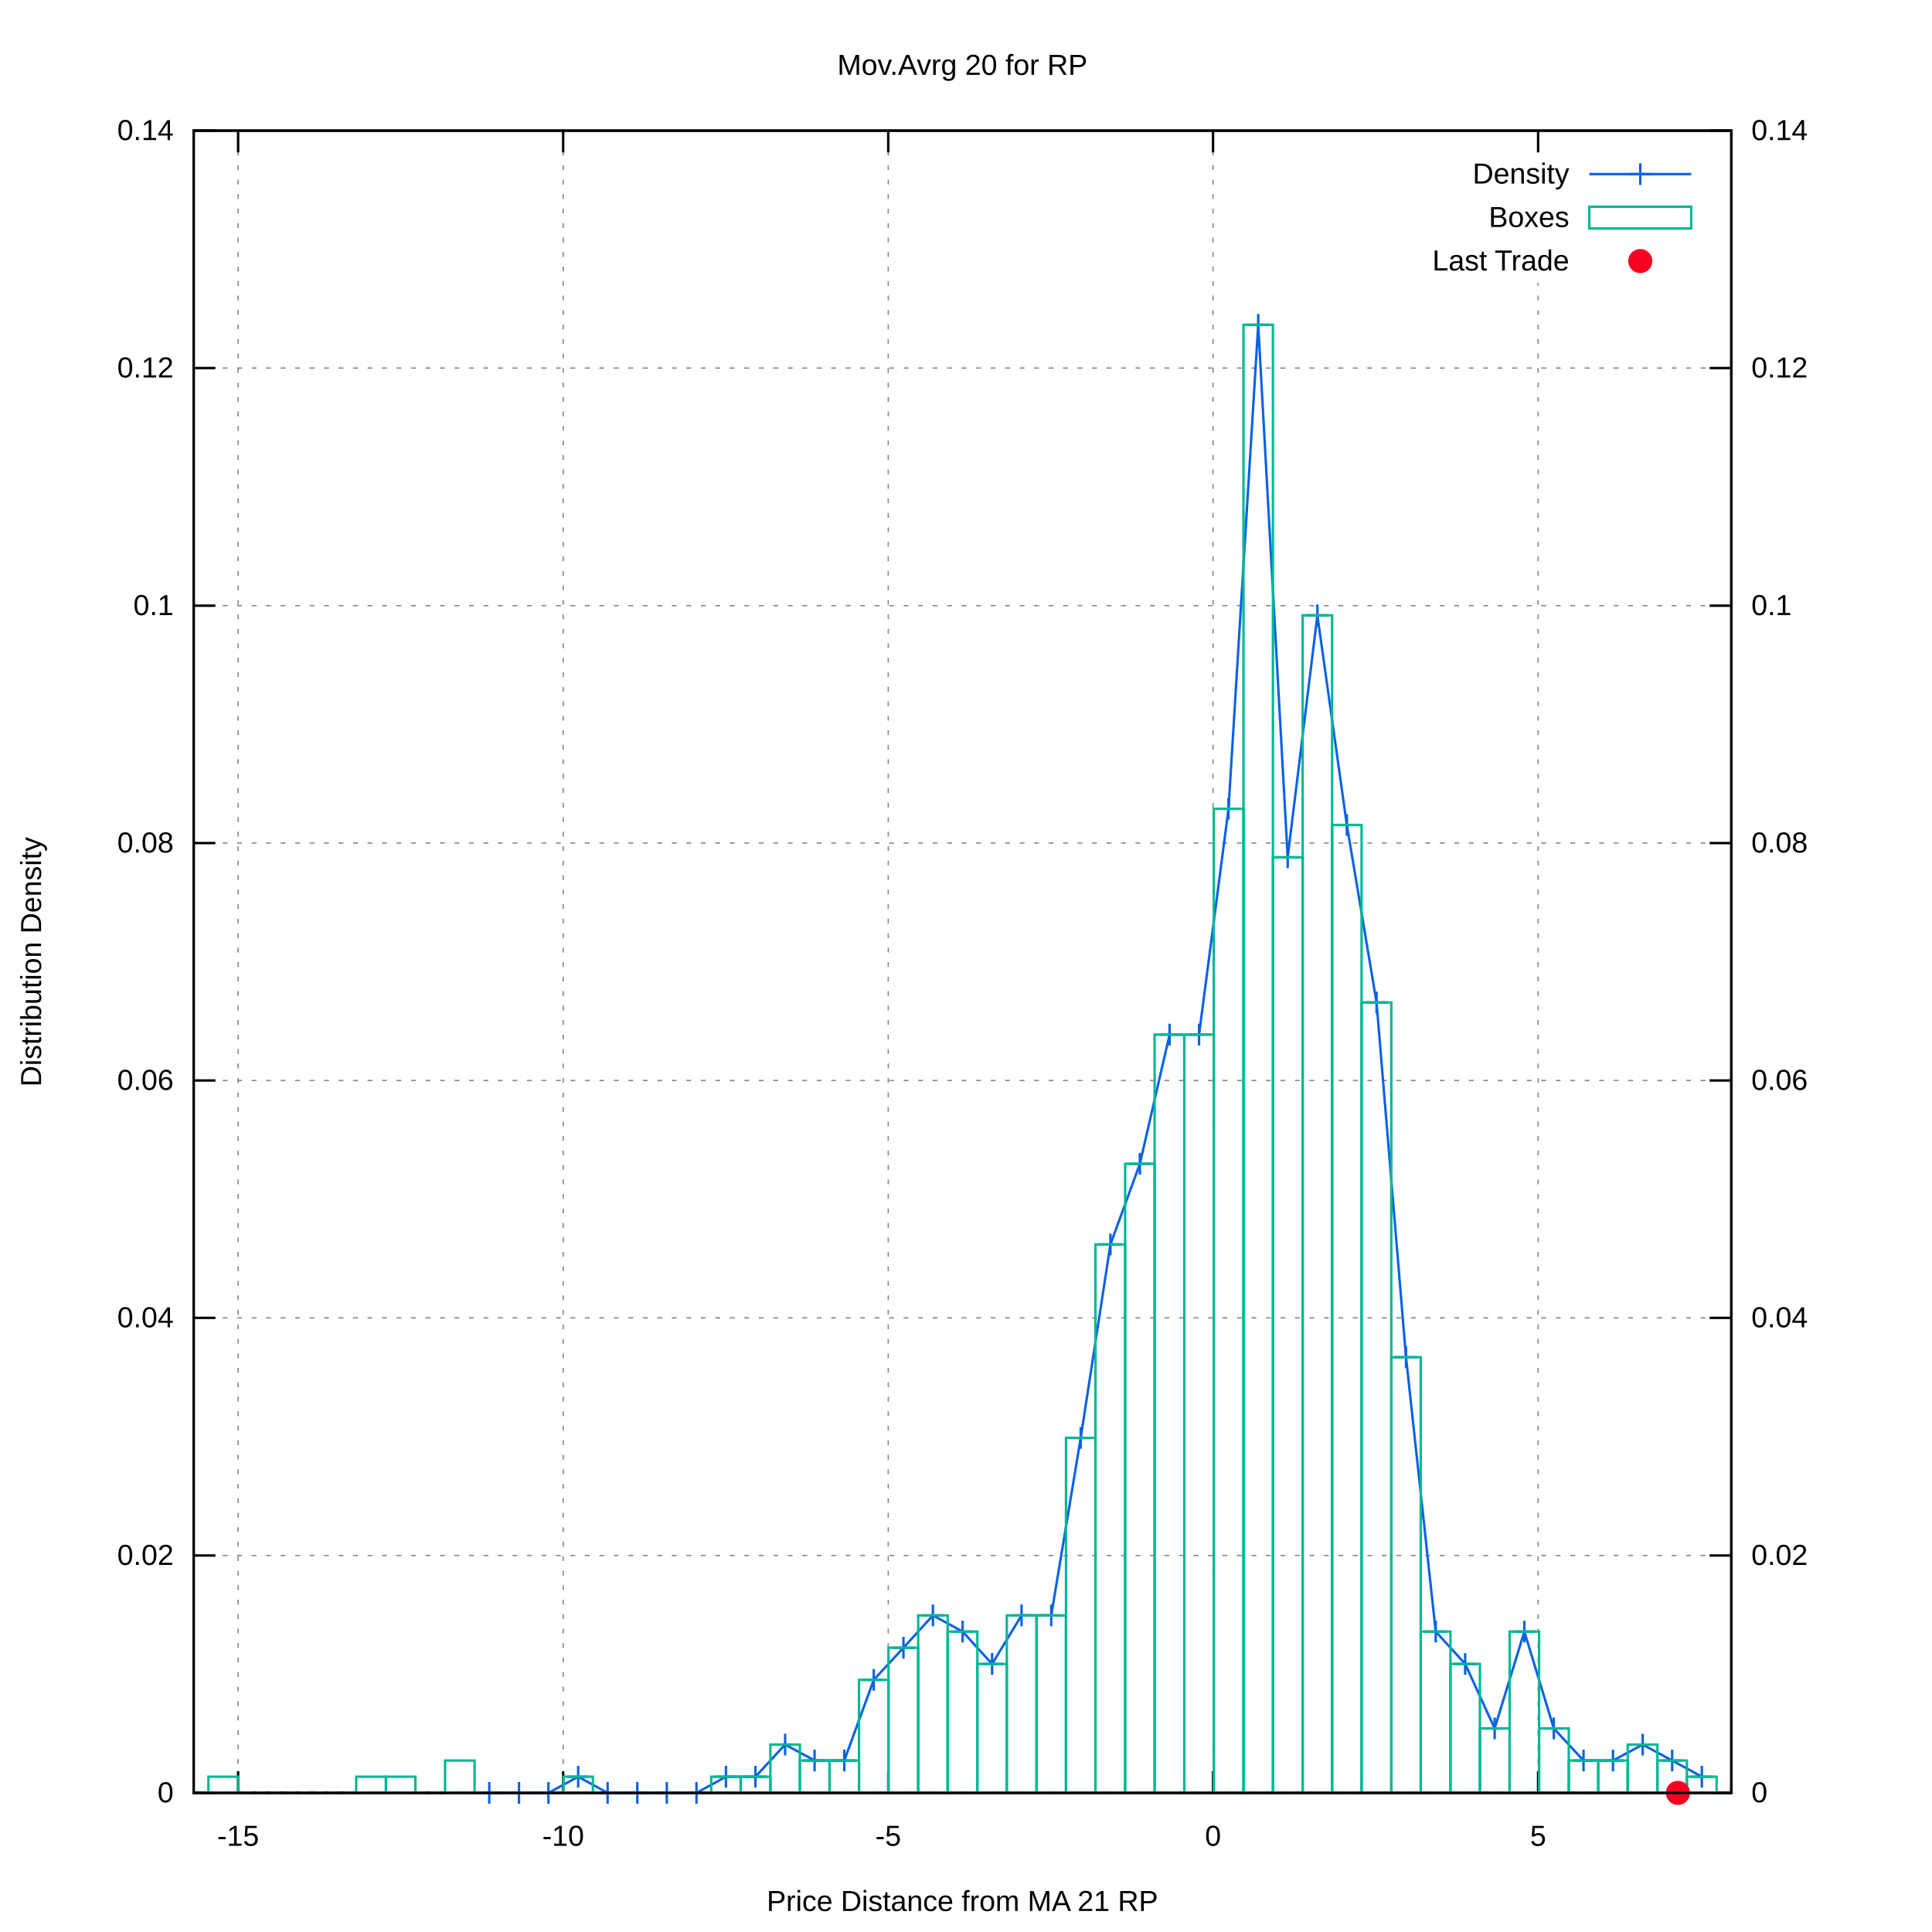
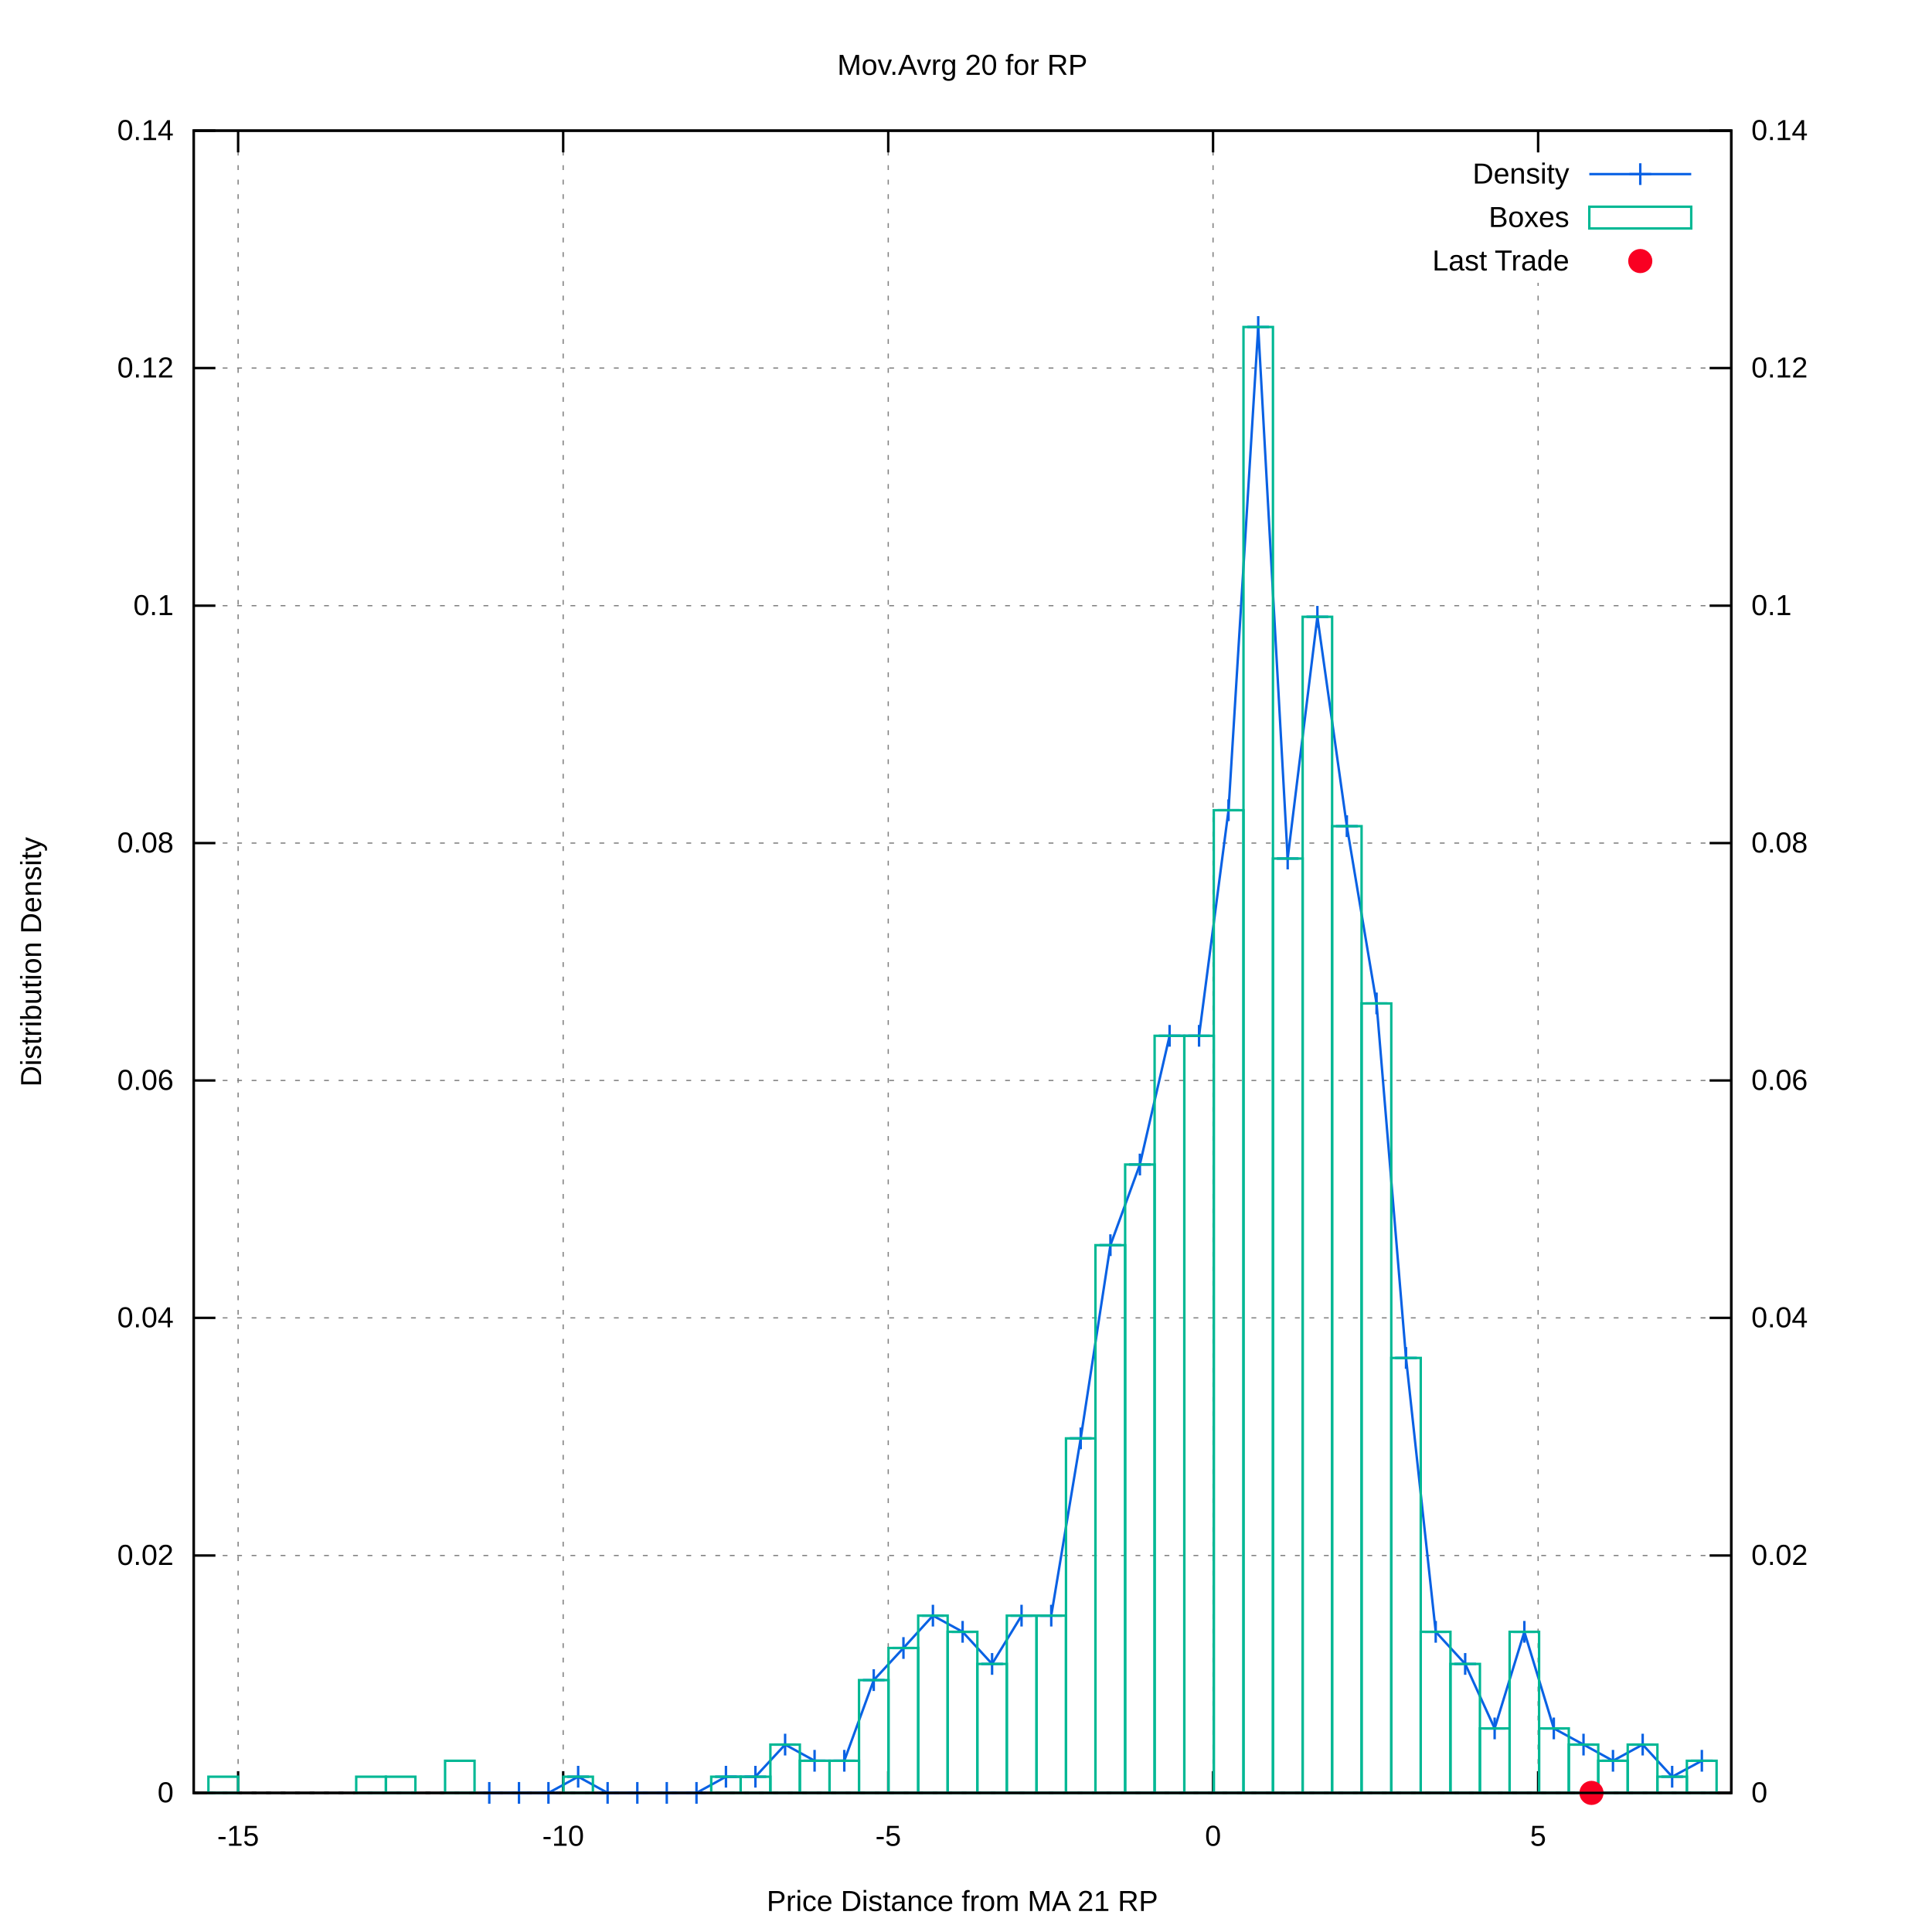
<svg xmlns="http://www.w3.org/2000/svg" xmlns:xlink="http://www.w3.org/1999/xlink" viewBox="0 0 800 800">
  <g id="gnuplot_canvas">
    <rect x="0" y="0" width="800" height="800" fill="#ffffff" />
    <defs>
      <circle id="gpDot" r="0.5" stroke-width="0.5" />
      <path id="gpPt0" stroke-width="0.222" stroke="currentColor" d="M-1,0 h2 M0,-1 v2" />
      <path id="gpPt1" stroke-width="0.222" stroke="currentColor" d="M-1,-1 L1,1 M1,-1 L-1,1" />
      <path id="gpPt2" stroke-width="0.222" stroke="currentColor" d="M-1,0 L1,0 M0,-1 L0,1 M-1,-1 L1,1 M-1,1 L1,-1" />
      <rect id="gpPt3" stroke-width="0.222" stroke="currentColor" x="-1" y="-1" width="2" height="2" />
      <rect id="gpPt4" stroke-width="0.222" stroke="currentColor" fill="currentColor" x="-1" y="-1" width="2" height="2" />
      <circle id="gpPt5" stroke-width="0.222" stroke="currentColor" cx="0" cy="0" r="1" />
      <use xlink:href="#gpPt5" id="gpPt6" fill="currentColor" stroke="none" />
      <path id="gpPt7" stroke-width="0.222" stroke="currentColor" d="M0,-1.33 L-1.33,0.67 L1.33,0.67 z" />
      <use xlink:href="#gpPt7" id="gpPt8" fill="currentColor" stroke="none" />
      <use xlink:href="#gpPt7" id="gpPt9" stroke="currentColor" transform="rotate(180)" />
      <use xlink:href="#gpPt9" id="gpPt10" fill="currentColor" stroke="none" />
      <use xlink:href="#gpPt3" id="gpPt11" stroke="currentColor" transform="rotate(45)" />
      <use xlink:href="#gpPt11" id="gpPt12" fill="currentColor" stroke="none" />
      <path id="gpPt13" stroke-width="0.222" stroke="currentColor" d="M0,1.330 L1.265,0.411 L0.782,-1.067 L-0.782,-1.076 L-1.265,0.411 z" />
      <use xlink:href="#gpPt13" id="gpPt14" fill="currentColor" stroke="none" />
      <filter id="textbox" filterUnits="objectBoundingBox" x="0" y="0" height="1" width="1">
        <feFlood flood-color="#FFFFFF" flood-opacity="1" result="bgnd" />
        <feComposite in="SourceGraphic" in2="bgnd" operator="atop" />
      </filter>
      <filter id="greybox" filterUnits="objectBoundingBox" x="0" y="0" height="1" width="1">
        <feFlood flood-color="lightgrey" flood-opacity="1" result="grey" />
        <feComposite in="SourceGraphic" in2="grey" operator="atop" />
      </filter>
    </defs>
    <g fill="none" color="#FFFFFF" stroke="black" stroke-width="1.00" stroke-linecap="butt" stroke-linejoin="miter">
</g>
    <g fill="none" color="black" stroke="currentColor" stroke-width="1.00" stroke-linecap="butt" stroke-linejoin="miter">
</g>
    <g fill="none" color="black" stroke="black" stroke-width="0.50" stroke-linecap="butt" stroke-linejoin="miter">
</g>
    <g fill="none" color="gray" stroke="currentColor" stroke-width="0.50" stroke-linecap="butt" stroke-linejoin="miter">
      <path stroke="gray" stroke-dasharray="2,4" class="gridline" d="M80.2,742.4 L716.9,742.4  " />
    </g>
    <g fill="none" color="gray" stroke="gray" stroke-width="1.00" stroke-linecap="butt" stroke-linejoin="miter">
</g>
    <g fill="none" color="black" stroke="currentColor" stroke-width="1.00" stroke-linecap="butt" stroke-linejoin="miter">
      <path stroke="black" d="M80.2,742.4 L89.2,742.4  " />
      <g transform="translate(71.9,746.3)" stroke="none" fill="black" font-family="arial" font-size="12.00" text-anchor="end">
        <text>
          <tspan font-family="arial"> 0</tspan>
        </text>
      </g>
    </g>
    <g fill="none" color="black" stroke="currentColor" stroke-width="1.00" stroke-linecap="butt" stroke-linejoin="miter">
</g>
    <g fill="none" color="black" stroke="black" stroke-width="0.50" stroke-linecap="butt" stroke-linejoin="miter">
</g>
    <g fill="none" color="gray" stroke="currentColor" stroke-width="0.50" stroke-linecap="butt" stroke-linejoin="miter">
      <path stroke="gray" stroke-dasharray="2,4" class="gridline" d="M80.2,644.1 L716.9,644.1  " />
    </g>
    <g fill="none" color="gray" stroke="gray" stroke-width="1.00" stroke-linecap="butt" stroke-linejoin="miter">
</g>
    <g fill="none" color="black" stroke="currentColor" stroke-width="1.00" stroke-linecap="butt" stroke-linejoin="miter">
      <path stroke="black" d="M80.2,644.1 L89.2,644.1  " />
      <g transform="translate(71.9,648.0)" stroke="none" fill="black" font-family="arial" font-size="12.00" text-anchor="end">
        <text>
          <tspan font-family="arial"> 0.02</tspan>
        </text>
      </g>
    </g>
    <g fill="none" color="black" stroke="currentColor" stroke-width="1.00" stroke-linecap="butt" stroke-linejoin="miter">
</g>
    <g fill="none" color="black" stroke="black" stroke-width="0.50" stroke-linecap="butt" stroke-linejoin="miter">
</g>
    <g fill="none" color="gray" stroke="currentColor" stroke-width="0.50" stroke-linecap="butt" stroke-linejoin="miter">
      <path stroke="gray" stroke-dasharray="2,4" class="gridline" d="M80.2,545.7 L716.9,545.7  " />
    </g>
    <g fill="none" color="gray" stroke="gray" stroke-width="1.00" stroke-linecap="butt" stroke-linejoin="miter">
</g>
    <g fill="none" color="black" stroke="currentColor" stroke-width="1.00" stroke-linecap="butt" stroke-linejoin="miter">
      <path stroke="black" d="M80.2,545.7 L89.2,545.7  " />
      <g transform="translate(71.9,549.6)" stroke="none" fill="black" font-family="arial" font-size="12.00" text-anchor="end">
        <text>
          <tspan font-family="arial"> 0.04</tspan>
        </text>
      </g>
    </g>
    <g fill="none" color="black" stroke="currentColor" stroke-width="1.00" stroke-linecap="butt" stroke-linejoin="miter">
</g>
    <g fill="none" color="black" stroke="black" stroke-width="0.50" stroke-linecap="butt" stroke-linejoin="miter">
</g>
    <g fill="none" color="gray" stroke="currentColor" stroke-width="0.50" stroke-linecap="butt" stroke-linejoin="miter">
      <path stroke="gray" stroke-dasharray="2,4" class="gridline" d="M80.2,447.4 L716.9,447.4  " />
    </g>
    <g fill="none" color="gray" stroke="gray" stroke-width="1.00" stroke-linecap="butt" stroke-linejoin="miter">
</g>
    <g fill="none" color="black" stroke="currentColor" stroke-width="1.00" stroke-linecap="butt" stroke-linejoin="miter">
      <path stroke="black" d="M80.2,447.4 L89.2,447.4  " />
      <g transform="translate(71.9,451.3)" stroke="none" fill="black" font-family="arial" font-size="12.00" text-anchor="end">
        <text>
          <tspan font-family="arial"> 0.06</tspan>
        </text>
      </g>
    </g>
    <g fill="none" color="black" stroke="currentColor" stroke-width="1.00" stroke-linecap="butt" stroke-linejoin="miter">
</g>
    <g fill="none" color="black" stroke="black" stroke-width="0.50" stroke-linecap="butt" stroke-linejoin="miter">
</g>
    <g fill="none" color="gray" stroke="currentColor" stroke-width="0.50" stroke-linecap="butt" stroke-linejoin="miter">
      <path stroke="gray" stroke-dasharray="2,4" class="gridline" d="M80.2,349.1 L716.9,349.1  " />
    </g>
    <g fill="none" color="gray" stroke="gray" stroke-width="1.00" stroke-linecap="butt" stroke-linejoin="miter">
</g>
    <g fill="none" color="black" stroke="currentColor" stroke-width="1.00" stroke-linecap="butt" stroke-linejoin="miter">
      <path stroke="black" d="M80.2,349.1 L89.2,349.1  " />
      <g transform="translate(71.9,353.0)" stroke="none" fill="black" font-family="arial" font-size="12.00" text-anchor="end">
        <text>
          <tspan font-family="arial"> 0.08</tspan>
        </text>
      </g>
    </g>
    <g fill="none" color="black" stroke="currentColor" stroke-width="1.00" stroke-linecap="butt" stroke-linejoin="miter">
</g>
    <g fill="none" color="black" stroke="black" stroke-width="0.50" stroke-linecap="butt" stroke-linejoin="miter">
</g>
    <g fill="none" color="gray" stroke="currentColor" stroke-width="0.50" stroke-linecap="butt" stroke-linejoin="miter">
      <path stroke="gray" stroke-dasharray="2,4" class="gridline" d="M80.2,250.8 L716.9,250.8  " />
    </g>
    <g fill="none" color="gray" stroke="gray" stroke-width="1.00" stroke-linecap="butt" stroke-linejoin="miter">
</g>
    <g fill="none" color="black" stroke="currentColor" stroke-width="1.00" stroke-linecap="butt" stroke-linejoin="miter">
      <path stroke="black" d="M80.2,250.8 L89.2,250.8  " />
      <g transform="translate(71.9,254.7)" stroke="none" fill="black" font-family="arial" font-size="12.00" text-anchor="end">
        <text>
          <tspan font-family="arial"> 0.1</tspan>
        </text>
      </g>
    </g>
    <g fill="none" color="black" stroke="currentColor" stroke-width="1.00" stroke-linecap="butt" stroke-linejoin="miter">
</g>
    <g fill="none" color="black" stroke="black" stroke-width="0.50" stroke-linecap="butt" stroke-linejoin="miter">
</g>
    <g fill="none" color="gray" stroke="currentColor" stroke-width="0.50" stroke-linecap="butt" stroke-linejoin="miter">
      <path stroke="gray" stroke-dasharray="2,4" class="gridline" d="M80.2,152.4 L716.9,152.4  " />
    </g>
    <g fill="none" color="gray" stroke="gray" stroke-width="1.00" stroke-linecap="butt" stroke-linejoin="miter">
</g>
    <g fill="none" color="black" stroke="currentColor" stroke-width="1.00" stroke-linecap="butt" stroke-linejoin="miter">
      <path stroke="black" d="M80.2,152.4 L89.2,152.4  " />
      <g transform="translate(71.9,156.3)" stroke="none" fill="black" font-family="arial" font-size="12.00" text-anchor="end">
        <text>
          <tspan font-family="arial"> 0.12</tspan>
        </text>
      </g>
    </g>
    <g fill="none" color="black" stroke="currentColor" stroke-width="1.00" stroke-linecap="butt" stroke-linejoin="miter">
</g>
    <g fill="none" color="black" stroke="black" stroke-width="0.50" stroke-linecap="butt" stroke-linejoin="miter">
</g>
    <g fill="none" color="gray" stroke="currentColor" stroke-width="0.50" stroke-linecap="butt" stroke-linejoin="miter">
      <path stroke="gray" stroke-dasharray="2,4" class="gridline" d="M80.2,54.1 L716.9,54.1  " />
    </g>
    <g fill="none" color="gray" stroke="gray" stroke-width="1.00" stroke-linecap="butt" stroke-linejoin="miter">
</g>
    <g fill="none" color="black" stroke="currentColor" stroke-width="1.00" stroke-linecap="butt" stroke-linejoin="miter">
      <path stroke="black" d="M80.2,54.1 L89.2,54.1  " />
      <g transform="translate(71.9,58.0)" stroke="none" fill="black" font-family="arial" font-size="12.00" text-anchor="end">
        <text>
          <tspan font-family="arial"> 0.14</tspan>
        </text>
      </g>
    </g>
    <g fill="none" color="black" stroke="currentColor" stroke-width="1.00" stroke-linecap="butt" stroke-linejoin="miter">
</g>
    <g fill="none" color="black" stroke="black" stroke-width="0.50" stroke-linecap="butt" stroke-linejoin="miter">
</g>
    <g fill="none" color="gray" stroke="currentColor" stroke-width="0.50" stroke-linecap="butt" stroke-linejoin="miter">
      <path stroke="gray" stroke-dasharray="2,4" class="gridline" d="M98.6,742.4 L98.6,54.1  " />
    </g>
    <g fill="none" color="gray" stroke="gray" stroke-width="1.00" stroke-linecap="butt" stroke-linejoin="miter">
</g>
    <g fill="none" color="black" stroke="currentColor" stroke-width="1.00" stroke-linecap="butt" stroke-linejoin="miter">
      <path stroke="black" d="M98.6,742.4 L98.6,733.4 M98.6,54.1 L98.6,63.1  " />
      <g transform="translate(98.6,764.3)" stroke="none" fill="black" font-family="arial" font-size="12.00" text-anchor="middle">
        <text>
          <tspan font-family="arial">-15</tspan>
        </text>
      </g>
    </g>
    <g fill="none" color="black" stroke="currentColor" stroke-width="1.00" stroke-linecap="butt" stroke-linejoin="miter">
</g>
    <g fill="none" color="black" stroke="black" stroke-width="0.50" stroke-linecap="butt" stroke-linejoin="miter">
</g>
    <g fill="none" color="gray" stroke="currentColor" stroke-width="0.50" stroke-linecap="butt" stroke-linejoin="miter">
      <path stroke="gray" stroke-dasharray="2,4" class="gridline" d="M233.2,742.4 L233.2,54.1  " />
    </g>
    <g fill="none" color="gray" stroke="gray" stroke-width="1.00" stroke-linecap="butt" stroke-linejoin="miter">
</g>
    <g fill="none" color="black" stroke="currentColor" stroke-width="1.00" stroke-linecap="butt" stroke-linejoin="miter">
      <path stroke="black" d="M233.2,742.4 L233.2,733.4 M233.2,54.1 L233.2,63.1  " />
      <g transform="translate(233.2,764.3)" stroke="none" fill="black" font-family="arial" font-size="12.00" text-anchor="middle">
        <text>
          <tspan font-family="arial">-10</tspan>
        </text>
      </g>
    </g>
    <g fill="none" color="black" stroke="currentColor" stroke-width="1.00" stroke-linecap="butt" stroke-linejoin="miter">
</g>
    <g fill="none" color="black" stroke="black" stroke-width="0.50" stroke-linecap="butt" stroke-linejoin="miter">
</g>
    <g fill="none" color="gray" stroke="currentColor" stroke-width="0.50" stroke-linecap="butt" stroke-linejoin="miter">
      <path stroke="gray" stroke-dasharray="2,4" class="gridline" d="M367.8,742.4 L367.8,54.1  " />
    </g>
    <g fill="none" color="gray" stroke="gray" stroke-width="1.00" stroke-linecap="butt" stroke-linejoin="miter">
</g>
    <g fill="none" color="black" stroke="currentColor" stroke-width="1.00" stroke-linecap="butt" stroke-linejoin="miter">
      <path stroke="black" d="M367.8,742.4 L367.8,733.4 M367.8,54.1 L367.8,63.1  " />
      <g transform="translate(367.8,764.3)" stroke="none" fill="black" font-family="arial" font-size="12.00" text-anchor="middle">
        <text>
          <tspan font-family="arial">-5</tspan>
        </text>
      </g>
    </g>
    <g fill="none" color="black" stroke="currentColor" stroke-width="1.00" stroke-linecap="butt" stroke-linejoin="miter">
</g>
    <g fill="none" color="black" stroke="black" stroke-width="0.50" stroke-linecap="butt" stroke-linejoin="miter">
</g>
    <g fill="none" color="gray" stroke="currentColor" stroke-width="0.50" stroke-linecap="butt" stroke-linejoin="miter">
      <path stroke="gray" stroke-dasharray="2,4" class="gridline" d="M502.3,742.4 L502.3,54.1  " />
    </g>
    <g fill="none" color="gray" stroke="gray" stroke-width="1.00" stroke-linecap="butt" stroke-linejoin="miter">
</g>
    <g fill="none" color="black" stroke="currentColor" stroke-width="1.00" stroke-linecap="butt" stroke-linejoin="miter">
      <path stroke="black" d="M502.3,742.4 L502.3,733.4 M502.3,54.1 L502.3,63.1  " />
      <g transform="translate(502.3,764.3)" stroke="none" fill="black" font-family="arial" font-size="12.00" text-anchor="middle">
        <text>
          <tspan font-family="arial"> 0</tspan>
        </text>
      </g>
    </g>
    <g fill="none" color="black" stroke="currentColor" stroke-width="1.00" stroke-linecap="butt" stroke-linejoin="miter">
</g>
    <g fill="none" color="black" stroke="black" stroke-width="0.50" stroke-linecap="butt" stroke-linejoin="miter">
</g>
    <g fill="none" color="gray" stroke="currentColor" stroke-width="0.50" stroke-linecap="butt" stroke-linejoin="miter">
      <path stroke="gray" stroke-dasharray="2,4" class="gridline" d="M636.9,742.4 L636.9,117.1 M636.9,63.1 L636.9,54.1  " />
    </g>
    <g fill="none" color="gray" stroke="gray" stroke-width="1.00" stroke-linecap="butt" stroke-linejoin="miter">
</g>
    <g fill="none" color="black" stroke="currentColor" stroke-width="1.00" stroke-linecap="butt" stroke-linejoin="miter">
      <path stroke="black" d="M636.9,742.4 L636.9,733.4 M636.9,54.1 L636.9,63.1  " />
      <g transform="translate(636.9,764.3)" stroke="none" fill="black" font-family="arial" font-size="12.00" text-anchor="middle">
        <text>
          <tspan font-family="arial"> 5</tspan>
        </text>
      </g>
    </g>
    <g fill="none" color="black" stroke="currentColor" stroke-width="1.00" stroke-linecap="butt" stroke-linejoin="miter">
      <path stroke="black" d="M716.9,742.4 L707.9,742.4  " />
      <g transform="translate(725.2,746.3)" stroke="none" fill="black" font-family="arial" font-size="12.00" text-anchor="start">
        <text>
          <tspan font-family="arial"> 0</tspan>
        </text>
      </g>
    </g>
    <g fill="none" color="black" stroke="currentColor" stroke-width="1.00" stroke-linecap="butt" stroke-linejoin="miter">
      <path stroke="black" d="M716.9,644.1 L707.9,644.1  " />
      <g transform="translate(725.2,648.0)" stroke="none" fill="black" font-family="arial" font-size="12.00" text-anchor="start">
        <text>
          <tspan font-family="arial"> 0.02</tspan>
        </text>
      </g>
    </g>
    <g fill="none" color="black" stroke="currentColor" stroke-width="1.00" stroke-linecap="butt" stroke-linejoin="miter">
      <path stroke="black" d="M716.9,545.7 L707.9,545.7  " />
      <g transform="translate(725.2,549.6)" stroke="none" fill="black" font-family="arial" font-size="12.00" text-anchor="start">
        <text>
          <tspan font-family="arial"> 0.04</tspan>
        </text>
      </g>
    </g>
    <g fill="none" color="black" stroke="currentColor" stroke-width="1.00" stroke-linecap="butt" stroke-linejoin="miter">
      <path stroke="black" d="M716.9,447.4 L707.9,447.4  " />
      <g transform="translate(725.2,451.3)" stroke="none" fill="black" font-family="arial" font-size="12.00" text-anchor="start">
        <text>
          <tspan font-family="arial"> 0.06</tspan>
        </text>
      </g>
    </g>
    <g fill="none" color="black" stroke="currentColor" stroke-width="1.00" stroke-linecap="butt" stroke-linejoin="miter">
      <path stroke="black" d="M716.9,349.1 L707.9,349.1  " />
      <g transform="translate(725.2,353.0)" stroke="none" fill="black" font-family="arial" font-size="12.00" text-anchor="start">
        <text>
          <tspan font-family="arial"> 0.08</tspan>
        </text>
      </g>
    </g>
    <g fill="none" color="black" stroke="currentColor" stroke-width="1.00" stroke-linecap="butt" stroke-linejoin="miter">
      <path stroke="black" d="M716.9,250.8 L707.9,250.8  " />
      <g transform="translate(725.2,254.7)" stroke="none" fill="black" font-family="arial" font-size="12.00" text-anchor="start">
        <text>
          <tspan font-family="arial"> 0.1</tspan>
        </text>
      </g>
    </g>
    <g fill="none" color="black" stroke="currentColor" stroke-width="1.00" stroke-linecap="butt" stroke-linejoin="miter">
      <path stroke="black" d="M716.9,152.4 L707.9,152.4  " />
      <g transform="translate(725.2,156.3)" stroke="none" fill="black" font-family="arial" font-size="12.00" text-anchor="start">
        <text>
          <tspan font-family="arial"> 0.12</tspan>
        </text>
      </g>
    </g>
    <g fill="none" color="black" stroke="currentColor" stroke-width="1.00" stroke-linecap="butt" stroke-linejoin="miter">
      <path stroke="black" d="M716.9,54.1 L707.9,54.1  " />
      <g transform="translate(725.2,58.0)" stroke="none" fill="black" font-family="arial" font-size="12.00" text-anchor="start">
        <text>
          <tspan font-family="arial"> 0.14</tspan>
        </text>
      </g>
    </g>
    <g fill="none" color="black" stroke="currentColor" stroke-width="1.00" stroke-linecap="butt" stroke-linejoin="miter">
</g>
    <g fill="none" color="gray" stroke="currentColor" stroke-width="1.00" stroke-linecap="butt" stroke-linejoin="miter">
      <path stroke="black" stroke-dasharray="2,4" d="M80.2,742.4 L716.9,742.4  " />
    </g>
    <g fill="none" color="black" stroke="currentColor" stroke-width="1.00" stroke-linecap="butt" stroke-linejoin="miter">
      <path stroke="black" d="M80.2,54.1 L80.2,742.4 L716.9,742.4 L716.9,54.1 L80.2,54.1 Z  " />
    </g>
    <g fill="none" color="black" stroke="currentColor" stroke-width="1.00" stroke-linecap="butt" stroke-linejoin="miter">
      <g transform="translate(17.0,398.3) rotate(270)" stroke="none" fill="black" font-family="arial" font-size="12.00" text-anchor="middle">
        <text>
          <tspan font-family="arial">Distribution Density</tspan>
        </text>
      </g>
    </g>
    <g fill="none" color="black" stroke="currentColor" stroke-width="1.00" stroke-linecap="butt" stroke-linejoin="miter">
      <g transform="translate(398.5,791.3)" stroke="none" fill="black" font-family="arial" font-size="12.00" text-anchor="middle">
        <text>
          <tspan font-family="arial">Price Distance from MA 21 RP</tspan>
        </text>
      </g>
    </g>
    <g fill="none" color="black" stroke="currentColor" stroke-width="1.00" stroke-linecap="butt" stroke-linejoin="miter">
      <g transform="translate(398.5,31.0)" stroke="none" fill="black" font-family="arial" font-size="12.00" text-anchor="middle">
        <text>
          <tspan font-family="arial">Mov.Avrg 20 for RP </tspan>
        </text>
      </g>
    </g>
    <g id="gnuplot_plot_1">
      <g fill="none" color="black" stroke="currentColor" stroke-width="1.00" stroke-linecap="butt" stroke-linejoin="miter">
        <g transform="translate(649.8,76.0)" stroke="none" fill="black" font-family="arial" font-size="12.00" text-anchor="end">
          <text>
            <tspan font-family="arial">Density</tspan>
          </text>
        </g>
      </g>
      <g fill="none" color="black" stroke="currentColor" stroke-width="1.00" stroke-linecap="butt" stroke-linejoin="miter">
-         <path stroke="rgb(  9,  97, 228)" d="M658.1,72.1 L700.3,72.1 M202.6,742.4 L214.9,742.4 L227.1,742.4 L239.4,735.7 L251.6,742.4 L263.9,742.4   L276.1,742.4 L288.4,742.4 L300.6,735.7 L312.8,735.7 L325.1,722.4 L337.3,729.0 L349.6,729.0 L361.8,695.6   L374.1,682.3 L386.3,668.9 L398.6,675.6 L410.8,689.0 L423.0,668.9 L435.3,668.9 L447.5,595.4 L459.8,515.3   L472.0,481.9 L484.3,428.4 L496.5,428.4 L508.7,334.9 L521.0,134.5 L533.2,355.0 L545.5,254.8 L557.7,341.6   L570.0,415.1 L582.2,562.0 L594.5,675.6 L606.7,689.0 L618.9,715.7 L631.2,675.6 L643.4,715.7 L655.7,729.0   L667.9,729.0 L680.2,722.4 L692.4,729.0 L704.7,735.7  " />
+         <path stroke="rgb(  9,  97, 228)" d="M658.1,72.1 L700.3,72.1 M202.6,742.4 L214.9,742.4 L227.1,742.4 L239.4,735.7 L251.6,742.4 L263.9,742.4   L276.1,742.4 L288.4,742.4 L300.6,735.7 L312.8,735.7 L325.1,722.4 L337.3,729.1 L349.6,729.1 L361.8,695.7   L374.1,682.4 L386.3,669.0 L398.6,675.7 L410.8,689.0 L423.0,669.0 L435.3,669.0 L447.5,595.6 L459.8,515.6   L472.0,482.2 L484.3,428.9 L496.5,428.9 L508.7,335.5 L521.0,135.4 L533.2,355.5 L545.5,255.4 L557.7,342.1   L570.0,415.5 L582.2,562.3 L594.5,675.7 L606.7,689.0 L618.9,715.7 L631.2,675.7 L643.4,715.7 L655.7,722.4   L667.9,729.1 L680.2,722.4 L692.4,735.7 L704.7,729.1  " />
        <use xlink:href="#gpPt0" transform="translate(202.6,742.4) scale(4.50)" color="rgb(  9,  97, 228)" />
        <use xlink:href="#gpPt0" transform="translate(214.9,742.4) scale(4.50)" color="rgb(  9,  97, 228)" />
        <use xlink:href="#gpPt0" transform="translate(227.1,742.4) scale(4.50)" color="rgb(  9,  97, 228)" />
        <use xlink:href="#gpPt0" transform="translate(239.4,735.7) scale(4.50)" color="rgb(  9,  97, 228)" />
        <use xlink:href="#gpPt0" transform="translate(251.6,742.4) scale(4.50)" color="rgb(  9,  97, 228)" />
        <use xlink:href="#gpPt0" transform="translate(263.9,742.4) scale(4.50)" color="rgb(  9,  97, 228)" />
        <use xlink:href="#gpPt0" transform="translate(276.1,742.4) scale(4.50)" color="rgb(  9,  97, 228)" />
        <use xlink:href="#gpPt0" transform="translate(288.4,742.4) scale(4.50)" color="rgb(  9,  97, 228)" />
        <use xlink:href="#gpPt0" transform="translate(300.6,735.7) scale(4.50)" color="rgb(  9,  97, 228)" />
        <use xlink:href="#gpPt0" transform="translate(312.8,735.7) scale(4.50)" color="rgb(  9,  97, 228)" />
        <use xlink:href="#gpPt0" transform="translate(325.1,722.4) scale(4.50)" color="rgb(  9,  97, 228)" />
-         <use xlink:href="#gpPt0" transform="translate(337.3,729.0) scale(4.50)" color="rgb(  9,  97, 228)" />
-         <use xlink:href="#gpPt0" transform="translate(349.6,729.0) scale(4.50)" color="rgb(  9,  97, 228)" />
-         <use xlink:href="#gpPt0" transform="translate(361.8,695.6) scale(4.50)" color="rgb(  9,  97, 228)" />
-         <use xlink:href="#gpPt0" transform="translate(374.1,682.3) scale(4.50)" color="rgb(  9,  97, 228)" />
-         <use xlink:href="#gpPt0" transform="translate(386.3,668.9) scale(4.50)" color="rgb(  9,  97, 228)" />
-         <use xlink:href="#gpPt0" transform="translate(398.6,675.6) scale(4.50)" color="rgb(  9,  97, 228)" />
+         <use xlink:href="#gpPt0" transform="translate(337.3,729.1) scale(4.50)" color="rgb(  9,  97, 228)" />
+         <use xlink:href="#gpPt0" transform="translate(349.6,729.1) scale(4.50)" color="rgb(  9,  97, 228)" />
+         <use xlink:href="#gpPt0" transform="translate(361.8,695.7) scale(4.50)" color="rgb(  9,  97, 228)" />
+         <use xlink:href="#gpPt0" transform="translate(374.1,682.4) scale(4.50)" color="rgb(  9,  97, 228)" />
+         <use xlink:href="#gpPt0" transform="translate(386.3,669.0) scale(4.50)" color="rgb(  9,  97, 228)" />
+         <use xlink:href="#gpPt0" transform="translate(398.6,675.7) scale(4.50)" color="rgb(  9,  97, 228)" />
        <use xlink:href="#gpPt0" transform="translate(410.8,689.0) scale(4.50)" color="rgb(  9,  97, 228)" />
-         <use xlink:href="#gpPt0" transform="translate(423.0,668.9) scale(4.50)" color="rgb(  9,  97, 228)" />
-         <use xlink:href="#gpPt0" transform="translate(435.3,668.9) scale(4.50)" color="rgb(  9,  97, 228)" />
-         <use xlink:href="#gpPt0" transform="translate(447.5,595.4) scale(4.50)" color="rgb(  9,  97, 228)" />
-         <use xlink:href="#gpPt0" transform="translate(459.8,515.3) scale(4.50)" color="rgb(  9,  97, 228)" />
-         <use xlink:href="#gpPt0" transform="translate(472.0,481.9) scale(4.50)" color="rgb(  9,  97, 228)" />
-         <use xlink:href="#gpPt0" transform="translate(484.3,428.4) scale(4.50)" color="rgb(  9,  97, 228)" />
-         <use xlink:href="#gpPt0" transform="translate(496.5,428.4) scale(4.50)" color="rgb(  9,  97, 228)" />
-         <use xlink:href="#gpPt0" transform="translate(508.7,334.9) scale(4.50)" color="rgb(  9,  97, 228)" />
-         <use xlink:href="#gpPt0" transform="translate(521.0,134.5) scale(4.50)" color="rgb(  9,  97, 228)" />
-         <use xlink:href="#gpPt0" transform="translate(533.2,355.0) scale(4.50)" color="rgb(  9,  97, 228)" />
-         <use xlink:href="#gpPt0" transform="translate(545.5,254.8) scale(4.50)" color="rgb(  9,  97, 228)" />
-         <use xlink:href="#gpPt0" transform="translate(557.7,341.6) scale(4.50)" color="rgb(  9,  97, 228)" />
-         <use xlink:href="#gpPt0" transform="translate(570.0,415.1) scale(4.50)" color="rgb(  9,  97, 228)" />
-         <use xlink:href="#gpPt0" transform="translate(582.2,562.0) scale(4.50)" color="rgb(  9,  97, 228)" />
-         <use xlink:href="#gpPt0" transform="translate(594.5,675.6) scale(4.50)" color="rgb(  9,  97, 228)" />
+         <use xlink:href="#gpPt0" transform="translate(423.0,669.0) scale(4.50)" color="rgb(  9,  97, 228)" />
+         <use xlink:href="#gpPt0" transform="translate(435.3,669.0) scale(4.50)" color="rgb(  9,  97, 228)" />
+         <use xlink:href="#gpPt0" transform="translate(447.5,595.6) scale(4.50)" color="rgb(  9,  97, 228)" />
+         <use xlink:href="#gpPt0" transform="translate(459.8,515.6) scale(4.50)" color="rgb(  9,  97, 228)" />
+         <use xlink:href="#gpPt0" transform="translate(472.0,482.2) scale(4.50)" color="rgb(  9,  97, 228)" />
+         <use xlink:href="#gpPt0" transform="translate(484.3,428.9) scale(4.50)" color="rgb(  9,  97, 228)" />
+         <use xlink:href="#gpPt0" transform="translate(496.5,428.9) scale(4.50)" color="rgb(  9,  97, 228)" />
+         <use xlink:href="#gpPt0" transform="translate(508.7,335.5) scale(4.50)" color="rgb(  9,  97, 228)" />
+         <use xlink:href="#gpPt0" transform="translate(521.0,135.4) scale(4.50)" color="rgb(  9,  97, 228)" />
+         <use xlink:href="#gpPt0" transform="translate(533.2,355.5) scale(4.50)" color="rgb(  9,  97, 228)" />
+         <use xlink:href="#gpPt0" transform="translate(545.5,255.4) scale(4.50)" color="rgb(  9,  97, 228)" />
+         <use xlink:href="#gpPt0" transform="translate(557.7,342.1) scale(4.50)" color="rgb(  9,  97, 228)" />
+         <use xlink:href="#gpPt0" transform="translate(570.0,415.5) scale(4.50)" color="rgb(  9,  97, 228)" />
+         <use xlink:href="#gpPt0" transform="translate(582.2,562.3) scale(4.50)" color="rgb(  9,  97, 228)" />
+         <use xlink:href="#gpPt0" transform="translate(594.5,675.7) scale(4.50)" color="rgb(  9,  97, 228)" />
        <use xlink:href="#gpPt0" transform="translate(606.7,689.0) scale(4.50)" color="rgb(  9,  97, 228)" />
        <use xlink:href="#gpPt0" transform="translate(618.9,715.7) scale(4.50)" color="rgb(  9,  97, 228)" />
-         <use xlink:href="#gpPt0" transform="translate(631.2,675.6) scale(4.50)" color="rgb(  9,  97, 228)" />
+         <use xlink:href="#gpPt0" transform="translate(631.2,675.7) scale(4.50)" color="rgb(  9,  97, 228)" />
        <use xlink:href="#gpPt0" transform="translate(643.4,715.7) scale(4.50)" color="rgb(  9,  97, 228)" />
-         <use xlink:href="#gpPt0" transform="translate(655.7,729.0) scale(4.50)" color="rgb(  9,  97, 228)" />
-         <use xlink:href="#gpPt0" transform="translate(667.9,729.0) scale(4.50)" color="rgb(  9,  97, 228)" />
+         <use xlink:href="#gpPt0" transform="translate(655.7,722.4) scale(4.50)" color="rgb(  9,  97, 228)" />
+         <use xlink:href="#gpPt0" transform="translate(667.9,729.1) scale(4.50)" color="rgb(  9,  97, 228)" />
        <use xlink:href="#gpPt0" transform="translate(680.2,722.4) scale(4.50)" color="rgb(  9,  97, 228)" />
-         <use xlink:href="#gpPt0" transform="translate(692.4,729.0) scale(4.50)" color="rgb(  9,  97, 228)" />
-         <use xlink:href="#gpPt0" transform="translate(704.7,735.7) scale(4.50)" color="rgb(  9,  97, 228)" />
+         <use xlink:href="#gpPt0" transform="translate(692.4,735.7) scale(4.50)" color="rgb(  9,  97, 228)" />
+         <use xlink:href="#gpPt0" transform="translate(704.7,729.1) scale(4.50)" color="rgb(  9,  97, 228)" />
        <use xlink:href="#gpPt0" transform="translate(679.2,72.1) scale(4.50)" color="rgb(  9,  97, 228)" />
      </g>
    </g>
    <g id="gnuplot_plot_2">
      <g fill="none" color="black" stroke="currentColor" stroke-width="1.00" stroke-linecap="butt" stroke-linejoin="miter">
        <g transform="translate(649.8,94.0)" stroke="none" fill="black" font-family="arial" font-size="12.00" text-anchor="end">
          <text>
            <tspan font-family="arial">Boxes</tspan>
          </text>
        </g>
      </g>
      <g fill="none" color="black" stroke="currentColor" stroke-width="1.00" stroke-linecap="butt" stroke-linejoin="miter">
        <path stroke="rgb(  0, 184, 148)" d="M658.1,94.6 L700.3,94.6 L700.3,85.6 L658.1,85.6 L658.1,94.6 Z  " />
        <path stroke="rgb(  0, 184, 148)" d="M86.3,742.4 L86.3,735.7 L98.6,735.7 L98.6,742.4 L86.3,742.4 Z  " />
        <path stroke="rgb(  0, 184, 148)" d="M147.5,742.4 L147.5,735.7 L159.8,735.7 L159.8,742.4 L147.5,742.4 Z  " />
        <path stroke="rgb(  0, 184, 148)" d="M159.8,742.4 L159.8,735.7 L172.0,735.7 L172.0,742.4 L159.8,742.4 Z  " />
-         <path stroke="rgb(  0, 184, 148)" d="M184.3,742.4 L184.3,729.0 L196.5,729.0 L196.5,742.4 L184.3,742.4 Z  " />
+         <path stroke="rgb(  0, 184, 148)" d="M184.3,742.4 L184.3,729.1 L196.5,729.1 L196.5,742.4 L184.3,742.4 Z  " />
        <path stroke="rgb(  0, 184, 148)" d="M233.3,742.4 L233.3,735.7 L245.5,735.7 L245.5,742.4 L233.3,742.4 Z  " />
        <path stroke="rgb(  0, 184, 148)" d="M294.5,742.4 L294.5,735.7 L306.7,735.7 L306.7,742.4 L294.5,742.4 Z  " />
        <path stroke="rgb(  0, 184, 148)" d="M306.7,742.4 L306.7,735.7 L319.0,735.7 L319.0,742.4 L306.7,742.4 Z  " />
        <path stroke="rgb(  0, 184, 148)" d="M319.0,742.4 L319.0,722.4 L331.2,722.4 L331.2,742.4 L319.0,742.4 Z  " />
-         <path stroke="rgb(  0, 184, 148)" d="M331.2,742.4 L331.2,729.0 L343.5,729.0 L343.5,742.4 L331.2,742.4 Z  " />
-         <path stroke="rgb(  0, 184, 148)" d="M343.5,742.4 L343.5,729.0 L355.7,729.0 L355.7,742.4 L343.5,742.4 Z  " />
-         <path stroke="rgb(  0, 184, 148)" d="M355.7,742.4 L355.7,695.6 L367.9,695.6 L367.9,742.4 L355.7,742.4 Z  " />
-         <path stroke="rgb(  0, 184, 148)" d="M367.9,742.4 L367.9,682.3 L380.2,682.3 L380.2,742.4 L367.9,742.4 Z  " />
-         <path stroke="rgb(  0, 184, 148)" d="M380.2,742.4 L380.2,668.9 L392.4,668.9 L392.4,742.4 L380.2,742.4 Z  " />
-         <path stroke="rgb(  0, 184, 148)" d="M392.4,742.4 L392.4,675.6 L404.7,675.6 L404.7,742.4 L392.4,742.4 Z  " />
+         <path stroke="rgb(  0, 184, 148)" d="M331.2,742.4 L331.2,729.1 L343.5,729.1 L343.5,742.4 L331.2,742.4 Z  " />
+         <path stroke="rgb(  0, 184, 148)" d="M343.5,742.4 L343.5,729.1 L355.7,729.1 L355.7,742.4 L343.5,742.4 Z  " />
+         <path stroke="rgb(  0, 184, 148)" d="M355.7,742.4 L355.7,695.7 L367.9,695.7 L367.9,742.4 L355.7,742.4 Z  " />
+         <path stroke="rgb(  0, 184, 148)" d="M367.9,742.4 L367.9,682.4 L380.2,682.4 L380.2,742.4 L367.9,742.4 Z  " />
+         <path stroke="rgb(  0, 184, 148)" d="M380.2,742.4 L380.2,669.0 L392.4,669.0 L392.4,742.4 L380.2,742.4 Z  " />
+         <path stroke="rgb(  0, 184, 148)" d="M392.4,742.4 L392.4,675.7 L404.7,675.7 L404.7,742.4 L392.4,742.4 Z  " />
        <path stroke="rgb(  0, 184, 148)" d="M404.7,742.4 L404.7,689.0 L416.9,689.0 L416.9,742.4 L404.7,742.4 Z  " />
-         <path stroke="rgb(  0, 184, 148)" d="M416.9,742.4 L416.9,668.9 L429.2,668.9 L429.2,742.4 L416.9,742.4 Z  " />
-         <path stroke="rgb(  0, 184, 148)" d="M429.2,742.4 L429.2,668.9 L441.4,668.9 L441.4,742.4 L429.2,742.4 Z  " />
-         <path stroke="rgb(  0, 184, 148)" d="M441.4,742.4 L441.4,595.4 L453.6,595.4 L453.6,742.4 L441.4,742.4 Z  " />
-         <path stroke="rgb(  0, 184, 148)" d="M453.6,742.4 L453.6,515.3 L465.9,515.3 L465.9,742.4 L453.6,742.4 Z  " />
-         <path stroke="rgb(  0, 184, 148)" d="M465.9,742.4 L465.9,481.9 L478.1,481.9 L478.1,742.4 L465.9,742.4 Z  " />
-         <path stroke="rgb(  0, 184, 148)" d="M478.1,742.4 L478.1,428.4 L490.4,428.4 L490.4,742.4 L478.1,742.4 Z  " />
-         <path stroke="rgb(  0, 184, 148)" d="M490.4,742.4 L490.4,428.4 L502.6,428.4 L502.6,742.4 L490.4,742.4 Z  " />
-         <path stroke="rgb(  0, 184, 148)" d="M502.6,742.4 L502.6,334.9 L514.9,334.9 L514.9,742.4 L502.6,742.4 Z  " />
-         <path stroke="rgb(  0, 184, 148)" d="M514.9,742.4 L514.9,134.5 L527.1,134.5 L527.1,742.4 L514.9,742.4 Z  " />
-         <path stroke="rgb(  0, 184, 148)" d="M527.1,742.4 L527.1,355.0 L539.4,355.0 L539.4,742.4 L527.1,742.4 Z  " />
-         <path stroke="rgb(  0, 184, 148)" d="M539.4,742.4 L539.4,254.8 L551.6,254.8 L551.6,742.4 L539.4,742.4 Z  " />
-         <path stroke="rgb(  0, 184, 148)" d="M551.6,742.4 L551.6,341.6 L563.8,341.6 L563.8,742.4 L551.6,742.4 Z  " />
-         <path stroke="rgb(  0, 184, 148)" d="M563.8,742.4 L563.8,415.1 L576.1,415.1 L576.1,742.4 L563.8,742.4 Z  " />
-         <path stroke="rgb(  0, 184, 148)" d="M576.1,742.4 L576.1,562.0 L588.3,562.0 L588.3,742.4 L576.1,742.4 Z  " />
-         <path stroke="rgb(  0, 184, 148)" d="M588.3,742.4 L588.3,675.6 L600.6,675.6 L600.6,742.4 L588.3,742.4 Z  " />
+         <path stroke="rgb(  0, 184, 148)" d="M416.9,742.4 L416.9,669.0 L429.2,669.0 L429.2,742.4 L416.9,742.4 Z  " />
+         <path stroke="rgb(  0, 184, 148)" d="M429.2,742.4 L429.2,669.0 L441.4,669.0 L441.4,742.4 L429.2,742.4 Z  " />
+         <path stroke="rgb(  0, 184, 148)" d="M441.4,742.4 L441.4,595.6 L453.6,595.6 L453.6,742.4 L441.4,742.4 Z  " />
+         <path stroke="rgb(  0, 184, 148)" d="M453.6,742.4 L453.6,515.6 L465.9,515.6 L465.9,742.4 L453.6,742.4 Z  " />
+         <path stroke="rgb(  0, 184, 148)" d="M465.9,742.4 L465.9,482.2 L478.1,482.2 L478.1,742.4 L465.9,742.4 Z  " />
+         <path stroke="rgb(  0, 184, 148)" d="M478.1,742.4 L478.1,428.9 L490.4,428.9 L490.4,742.4 L478.1,742.4 Z  " />
+         <path stroke="rgb(  0, 184, 148)" d="M490.4,742.4 L490.4,428.9 L502.6,428.9 L502.6,742.4 L490.4,742.4 Z  " />
+         <path stroke="rgb(  0, 184, 148)" d="M502.6,742.4 L502.6,335.5 L514.9,335.5 L514.9,742.4 L502.6,742.4 Z  " />
+         <path stroke="rgb(  0, 184, 148)" d="M514.9,742.4 L514.9,135.4 L527.1,135.4 L527.1,742.4 L514.9,742.4 Z  " />
+         <path stroke="rgb(  0, 184, 148)" d="M527.1,742.4 L527.1,355.5 L539.4,355.5 L539.4,742.4 L527.1,742.4 Z  " />
+         <path stroke="rgb(  0, 184, 148)" d="M539.4,742.4 L539.4,255.4 L551.6,255.4 L551.6,742.4 L539.4,742.4 Z  " />
+         <path stroke="rgb(  0, 184, 148)" d="M551.6,742.4 L551.6,342.1 L563.8,342.1 L563.8,742.4 L551.6,742.4 Z  " />
+         <path stroke="rgb(  0, 184, 148)" d="M563.8,742.4 L563.8,415.5 L576.1,415.5 L576.1,742.4 L563.8,742.4 Z  " />
+         <path stroke="rgb(  0, 184, 148)" d="M576.1,742.4 L576.1,562.3 L588.3,562.3 L588.3,742.4 L576.1,742.4 Z  " />
+         <path stroke="rgb(  0, 184, 148)" d="M588.3,742.4 L588.3,675.7 L600.6,675.7 L600.6,742.4 L588.3,742.4 Z  " />
        <path stroke="rgb(  0, 184, 148)" d="M600.6,742.4 L600.6,689.0 L612.8,689.0 L612.8,742.4 L600.6,742.4 Z  " />
        <path stroke="rgb(  0, 184, 148)" d="M612.8,742.4 L612.8,715.7 L625.1,715.7 L625.1,742.4 L612.8,742.4 Z  " />
-         <path stroke="rgb(  0, 184, 148)" d="M625.1,742.4 L625.1,675.6 L637.3,675.6 L637.3,742.4 L625.1,742.4 Z  " />
+         <path stroke="rgb(  0, 184, 148)" d="M625.1,742.4 L625.1,675.7 L637.3,675.7 L637.3,742.4 L625.1,742.4 Z  " />
        <path stroke="rgb(  0, 184, 148)" d="M637.3,742.4 L637.3,715.7 L649.6,715.7 L649.6,742.4 L637.3,742.4 Z  " />
-         <path stroke="rgb(  0, 184, 148)" d="M649.6,742.4 L649.6,729.0 L661.8,729.0 L661.8,742.4 L649.6,742.4 Z  " />
-         <path stroke="rgb(  0, 184, 148)" d="M661.8,742.4 L661.8,729.0 L674.0,729.0 L674.0,742.4 L661.8,742.4 Z  " />
+         <path stroke="rgb(  0, 184, 148)" d="M649.6,742.4 L649.6,722.4 L661.8,722.4 L661.8,742.4 L649.6,742.4 Z  " />
+         <path stroke="rgb(  0, 184, 148)" d="M661.8,742.4 L661.8,729.1 L674.0,729.1 L674.0,742.4 L661.8,742.4 Z  " />
        <path stroke="rgb(  0, 184, 148)" d="M674.0,742.4 L674.0,722.4 L686.3,722.4 L686.3,742.4 L674.0,742.4 Z  " />
-         <path stroke="rgb(  0, 184, 148)" d="M686.3,742.4 L686.3,729.0 L698.5,729.0 L698.5,742.4 L686.3,742.4 Z  " />
-         <path stroke="rgb(  0, 184, 148)" d="M698.5,742.4 L698.5,735.7 L710.8,735.7 L710.8,742.4 L698.5,742.4 Z  " />
+         <path stroke="rgb(  0, 184, 148)" d="M686.3,742.4 L686.3,735.7 L698.5,735.7 L698.5,742.4 L686.3,742.4 Z  " />
+         <path stroke="rgb(  0, 184, 148)" d="M698.5,742.4 L698.5,729.1 L710.8,729.1 L710.8,742.4 L698.5,742.4 Z  " />
      </g>
    </g>
    <g id="gnuplot_plot_3">
      <g fill="none" color="black" stroke="currentColor" stroke-width="1.00" stroke-linecap="butt" stroke-linejoin="miter">
        <g transform="translate(649.8,112.0)" stroke="none" fill="black" font-family="arial" font-size="12.00" text-anchor="end">
          <text>
            <tspan font-family="arial">Last Trade</tspan>
          </text>
        </g>
      </g>
      <g fill="none" color="black" stroke="currentColor" stroke-width="1.00" stroke-linecap="butt" stroke-linejoin="miter">
-         <use xlink:href="#gpPt6" transform="translate(694.8,742.4) scale(4.50)" color="rgb(249,   0,  34)" />
+         <use xlink:href="#gpPt6" transform="translate(659.0,742.4) scale(4.50)" color="rgb(249,   0,  34)" />
        <use xlink:href="#gpPt6" transform="translate(679.2,108.1) scale(4.50)" color="rgb(249,   0,  34)" />
      </g>
    </g>
    <g fill="none" color="#FFFFFF" stroke="rgb(249,   0,  34)" stroke-width="2.00" stroke-linecap="butt" stroke-linejoin="miter">
</g>
    <g fill="none" color="black" stroke="currentColor" stroke-width="2.00" stroke-linecap="butt" stroke-linejoin="miter">
</g>
    <g fill="none" color="black" stroke="black" stroke-width="1.00" stroke-linecap="butt" stroke-linejoin="miter">
</g>
    <g fill="none" color="black" stroke="currentColor" stroke-width="1.00" stroke-linecap="butt" stroke-linejoin="miter">
      <path stroke="black" d="M80.2,54.1 L80.2,742.4 L716.9,742.4 L716.9,54.1 L80.2,54.1 Z  " />
    </g>
    <g fill="none" color="black" stroke="currentColor" stroke-width="1.00" stroke-linecap="butt" stroke-linejoin="miter">
</g>
  </g>
</svg>
